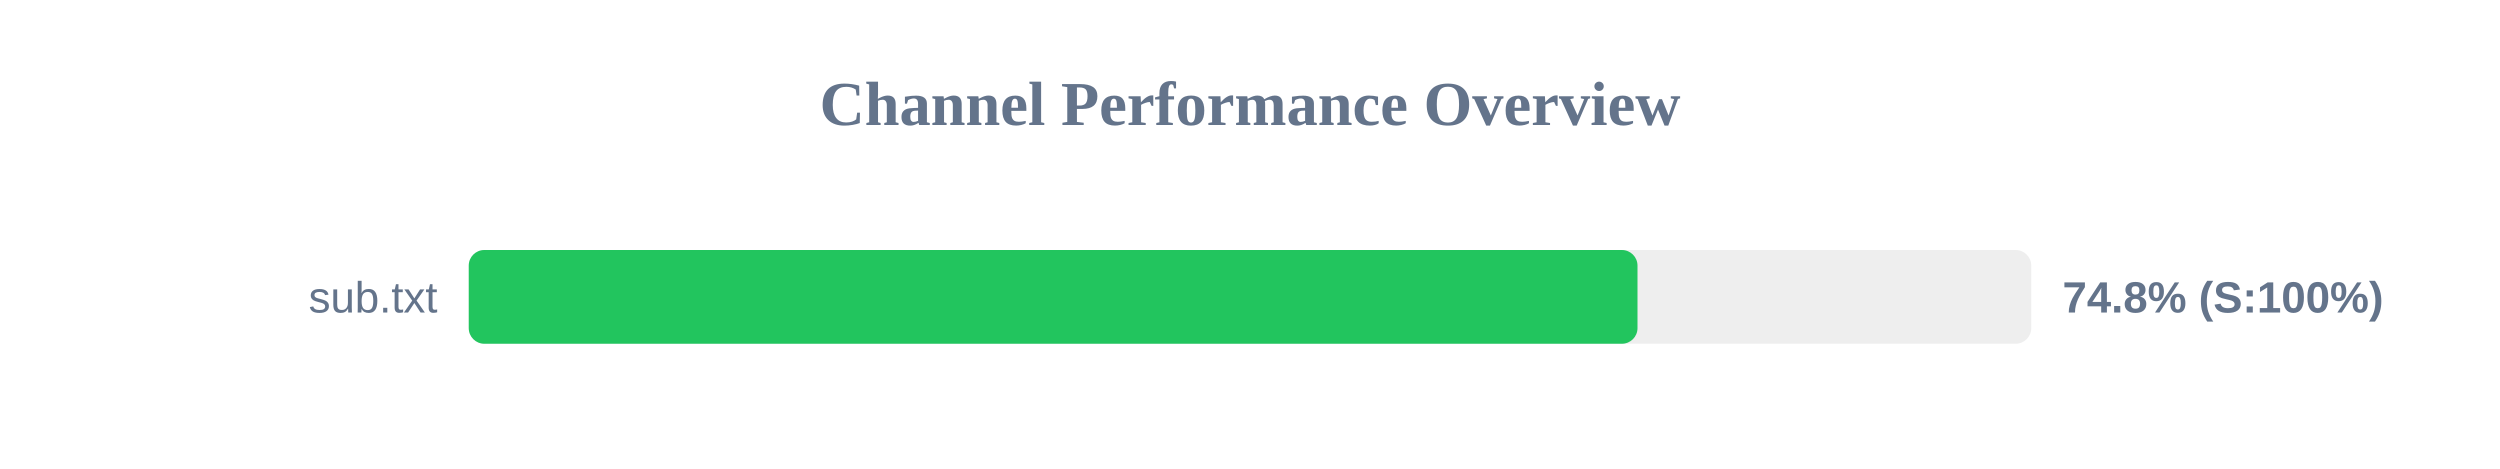
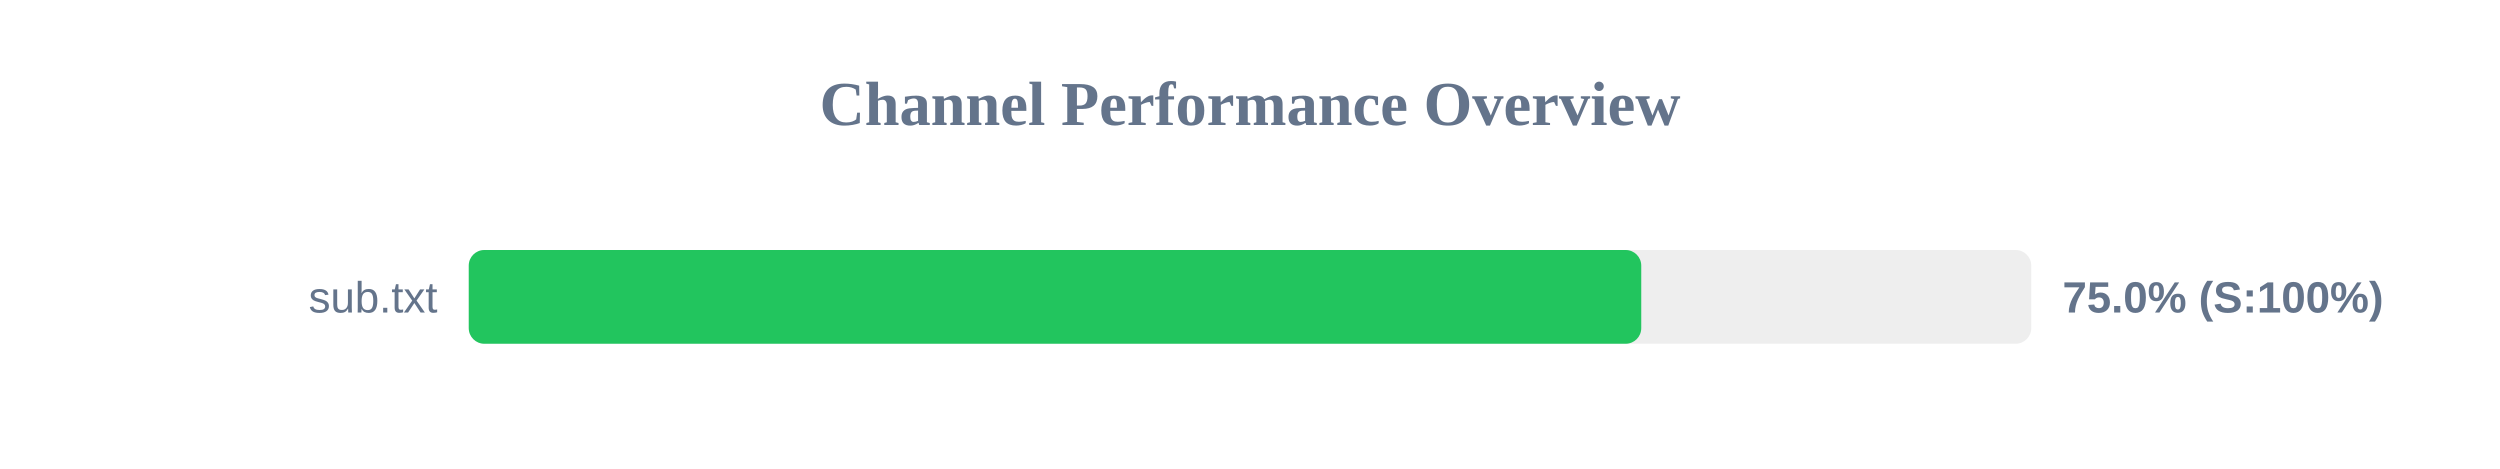
<svg xmlns="http://www.w3.org/2000/svg" width="800" height="150" version="1.1">
  <style>
        .row { font: 14px Arial; fill: #64748b; }
        .score { font: bold 14px Arial; fill: #64748b; }
    </style>
  <text x="400" y="40" text-anchor="middle" font-size="20px" font-weight="bold" fill="#64748b">Channel Performance Overview</text>
  <rect x="150" y="80" width="500" height="30" fill="#eee" rx="5" />
-   <rect x="150" y="80" width="374.0" height="30" fill="#22c55e" rx="5" />
+   <rect x="150" y="80" width="375.2" height="30" fill="#22c55e" rx="5" />
  <text x="140" y="100" text-anchor="end" class="row">sub.txt</text>
-   <text x="660" y="100" text-anchor="start" class="score">74.8% (S:100%)</text>
+   <text x="660" y="100" text-anchor="start" class="score">75.0% (S:100%)</text>
</svg>
